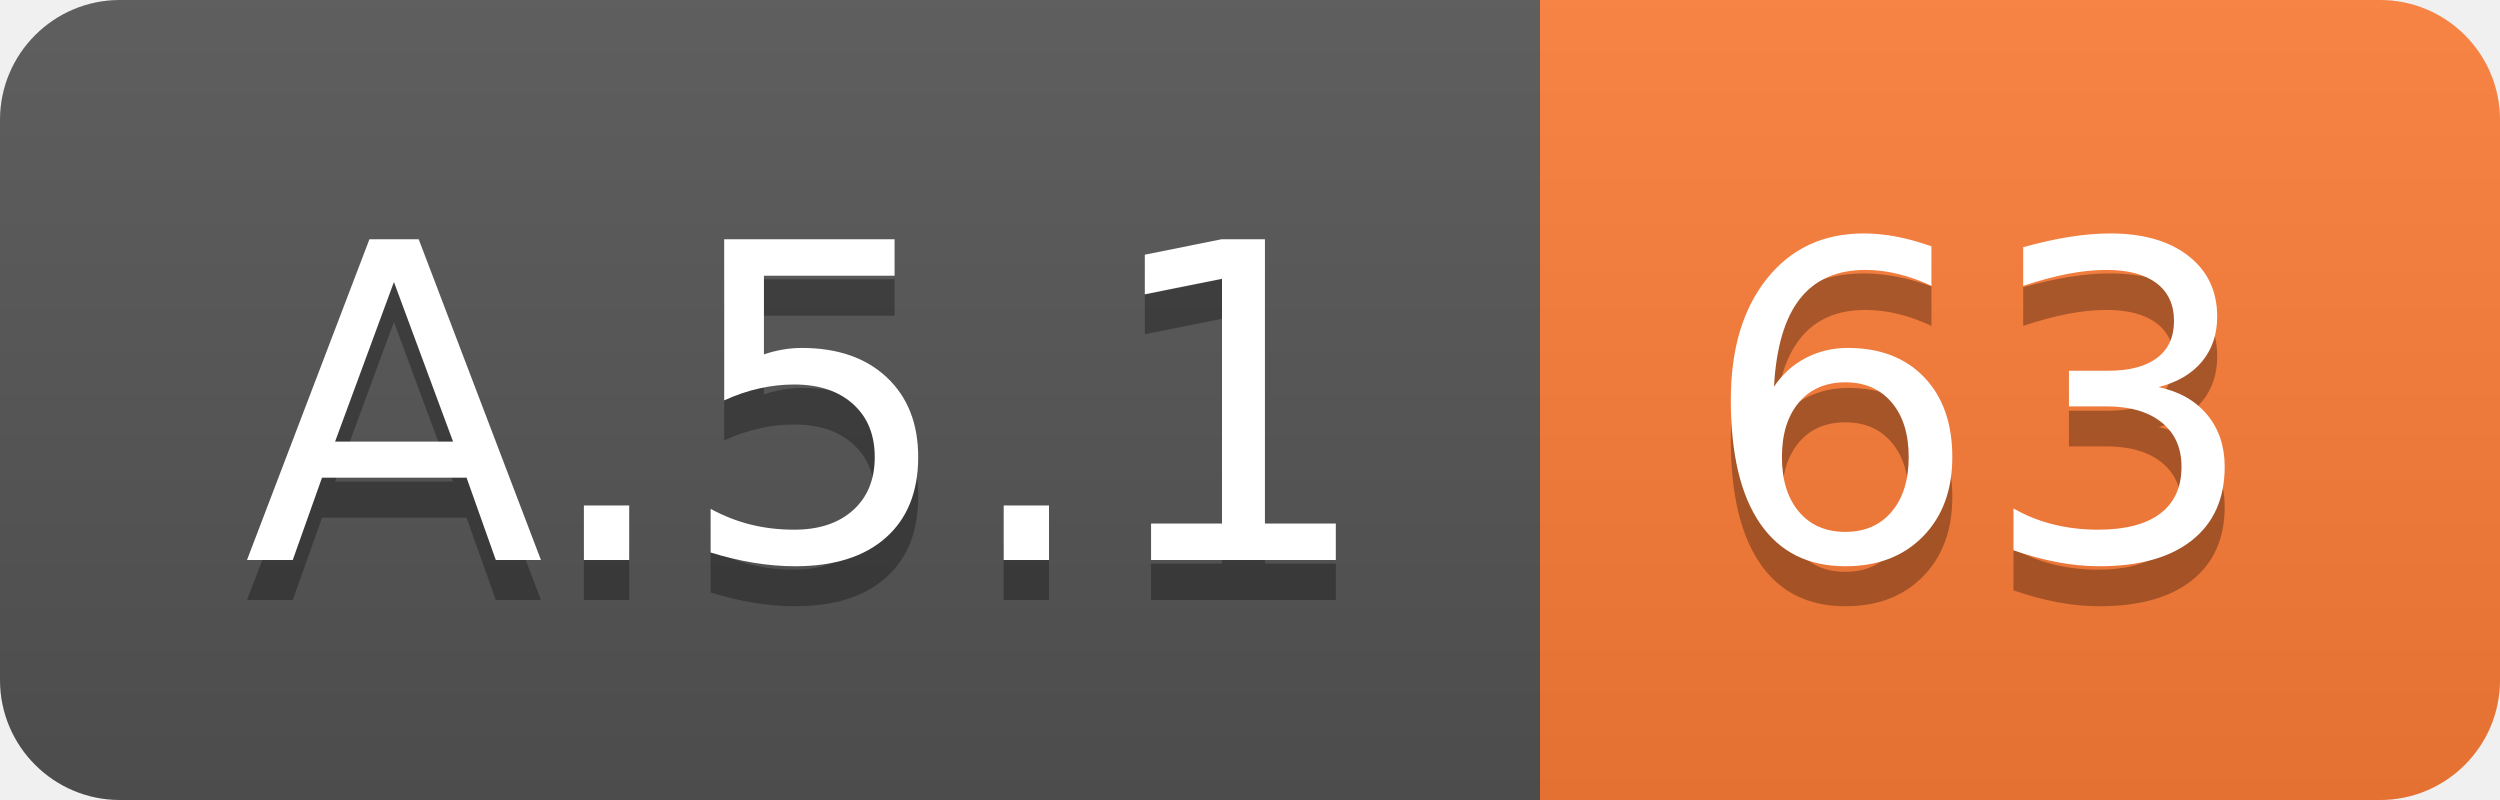
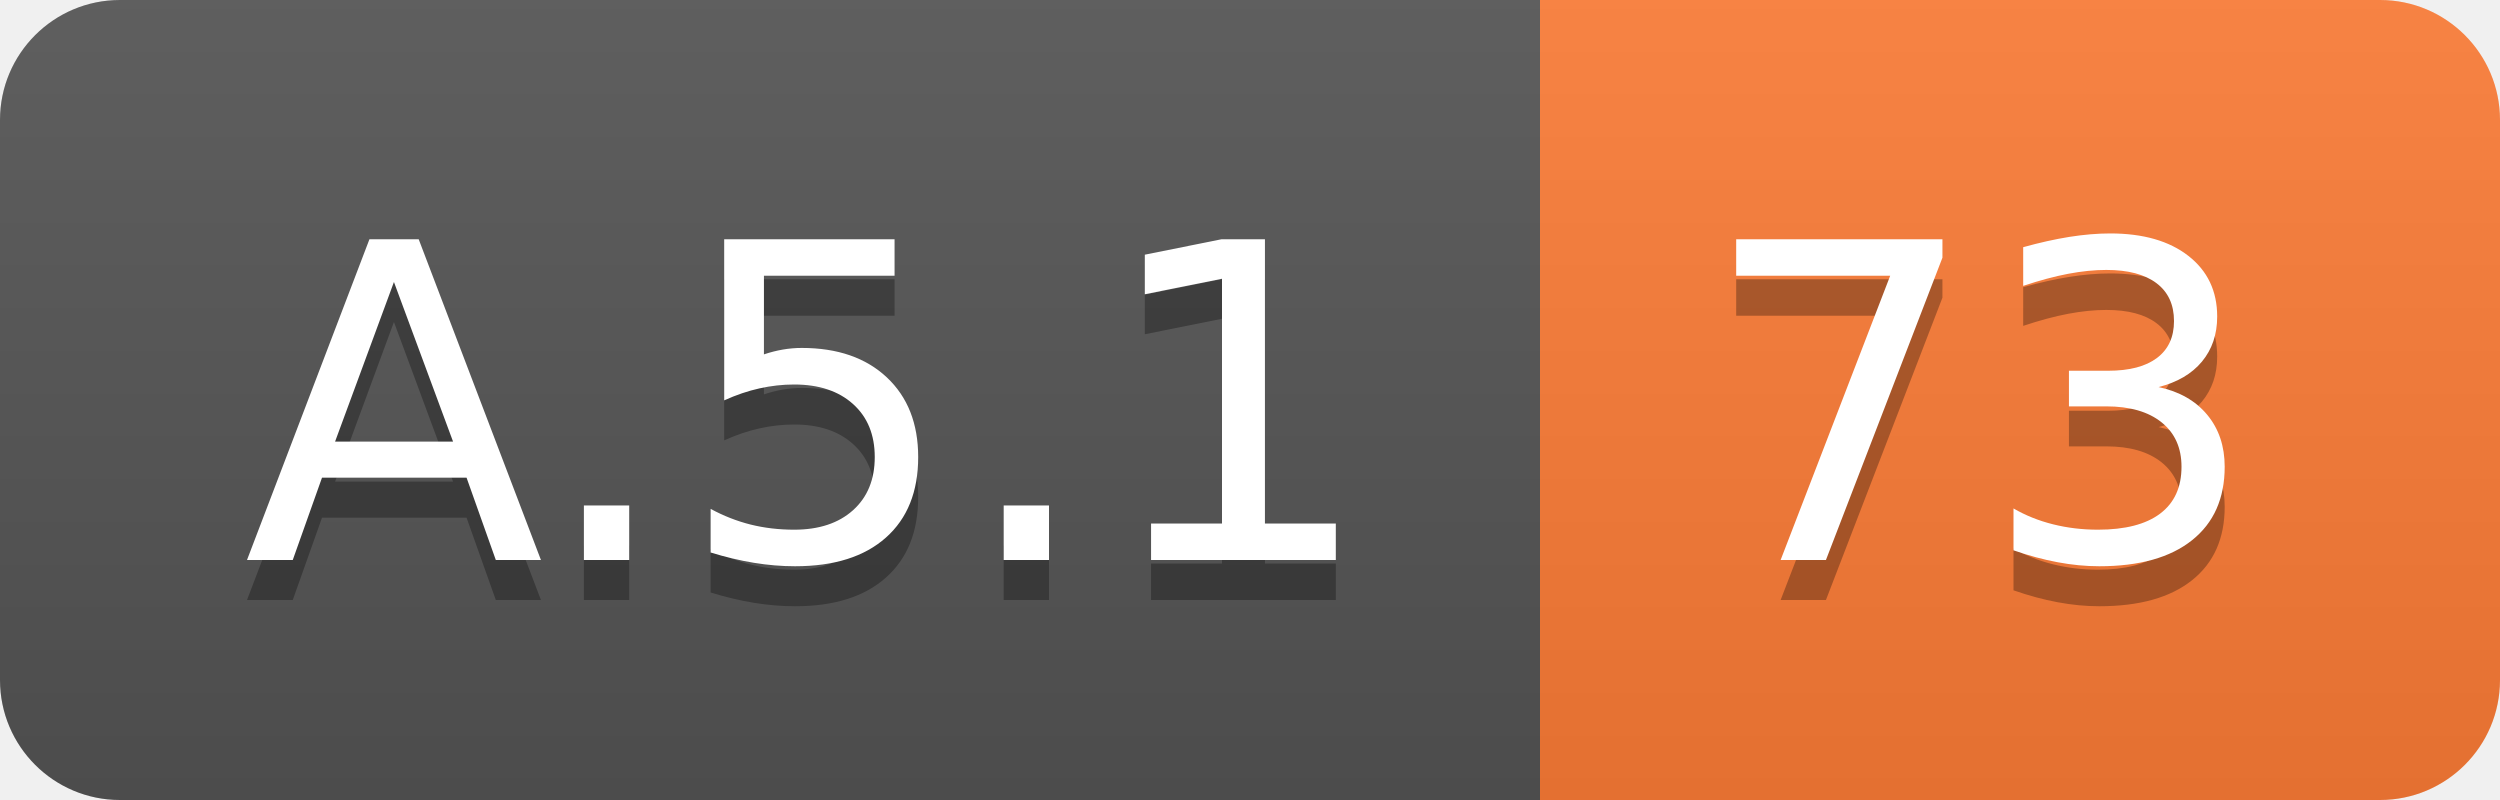
<svg xmlns="http://www.w3.org/2000/svg" width="62.5" height="20">
  <linearGradient id="smooth" x2="0" y2="100%">
    <stop offset="0" stop-color="#bbb" stop-opacity=".1" />
    <stop offset="1" stop-opacity=".1" />
  </linearGradient>
  <clipPath id="round">
    <rect width="62.5" height="20" rx="3" fill="#fff" />
  </clipPath>
  <g clip-path="url(#round)">
    <rect width="38.5" height="20" fill="#555" />
    <rect x="38.5" width="24.0" height="20" fill="#fe7d37" />
    <rect width="62.5" height="20" fill="url(#smooth)" />
  </g>
  <g fill="#fff" text-anchor="middle" font-family="DejaVu Sans,Verdana,Geneva,sans-serif" font-size="110">
    <text x="202.5" y="150" fill="#010101" fill-opacity=".3" transform="scale(0.1)" textLength="285.0" lengthAdjust="spacing">A.5.1</text>
    <text x="202.5" y="140" transform="scale(0.1)" textLength="285.0" lengthAdjust="spacing">A.5.1</text>
-     <text x="495.0" y="150" fill="#010101" fill-opacity=".3" transform="scale(0.1)" textLength="140.0" lengthAdjust="spacing">63</text>
-     <text x="495.0" y="140" transform="scale(0.1)" textLength="140.0" lengthAdjust="spacing">63</text>
+     <text x="495.0" y="150" fill="#010101" fill-opacity=".3" transform="scale(0.1)" textLength="140.0" lengthAdjust="spacing">73</text>
+     <text x="495.0" y="140" transform="scale(0.1)" textLength="140.0" lengthAdjust="spacing">73</text>
  </g>
</svg>
